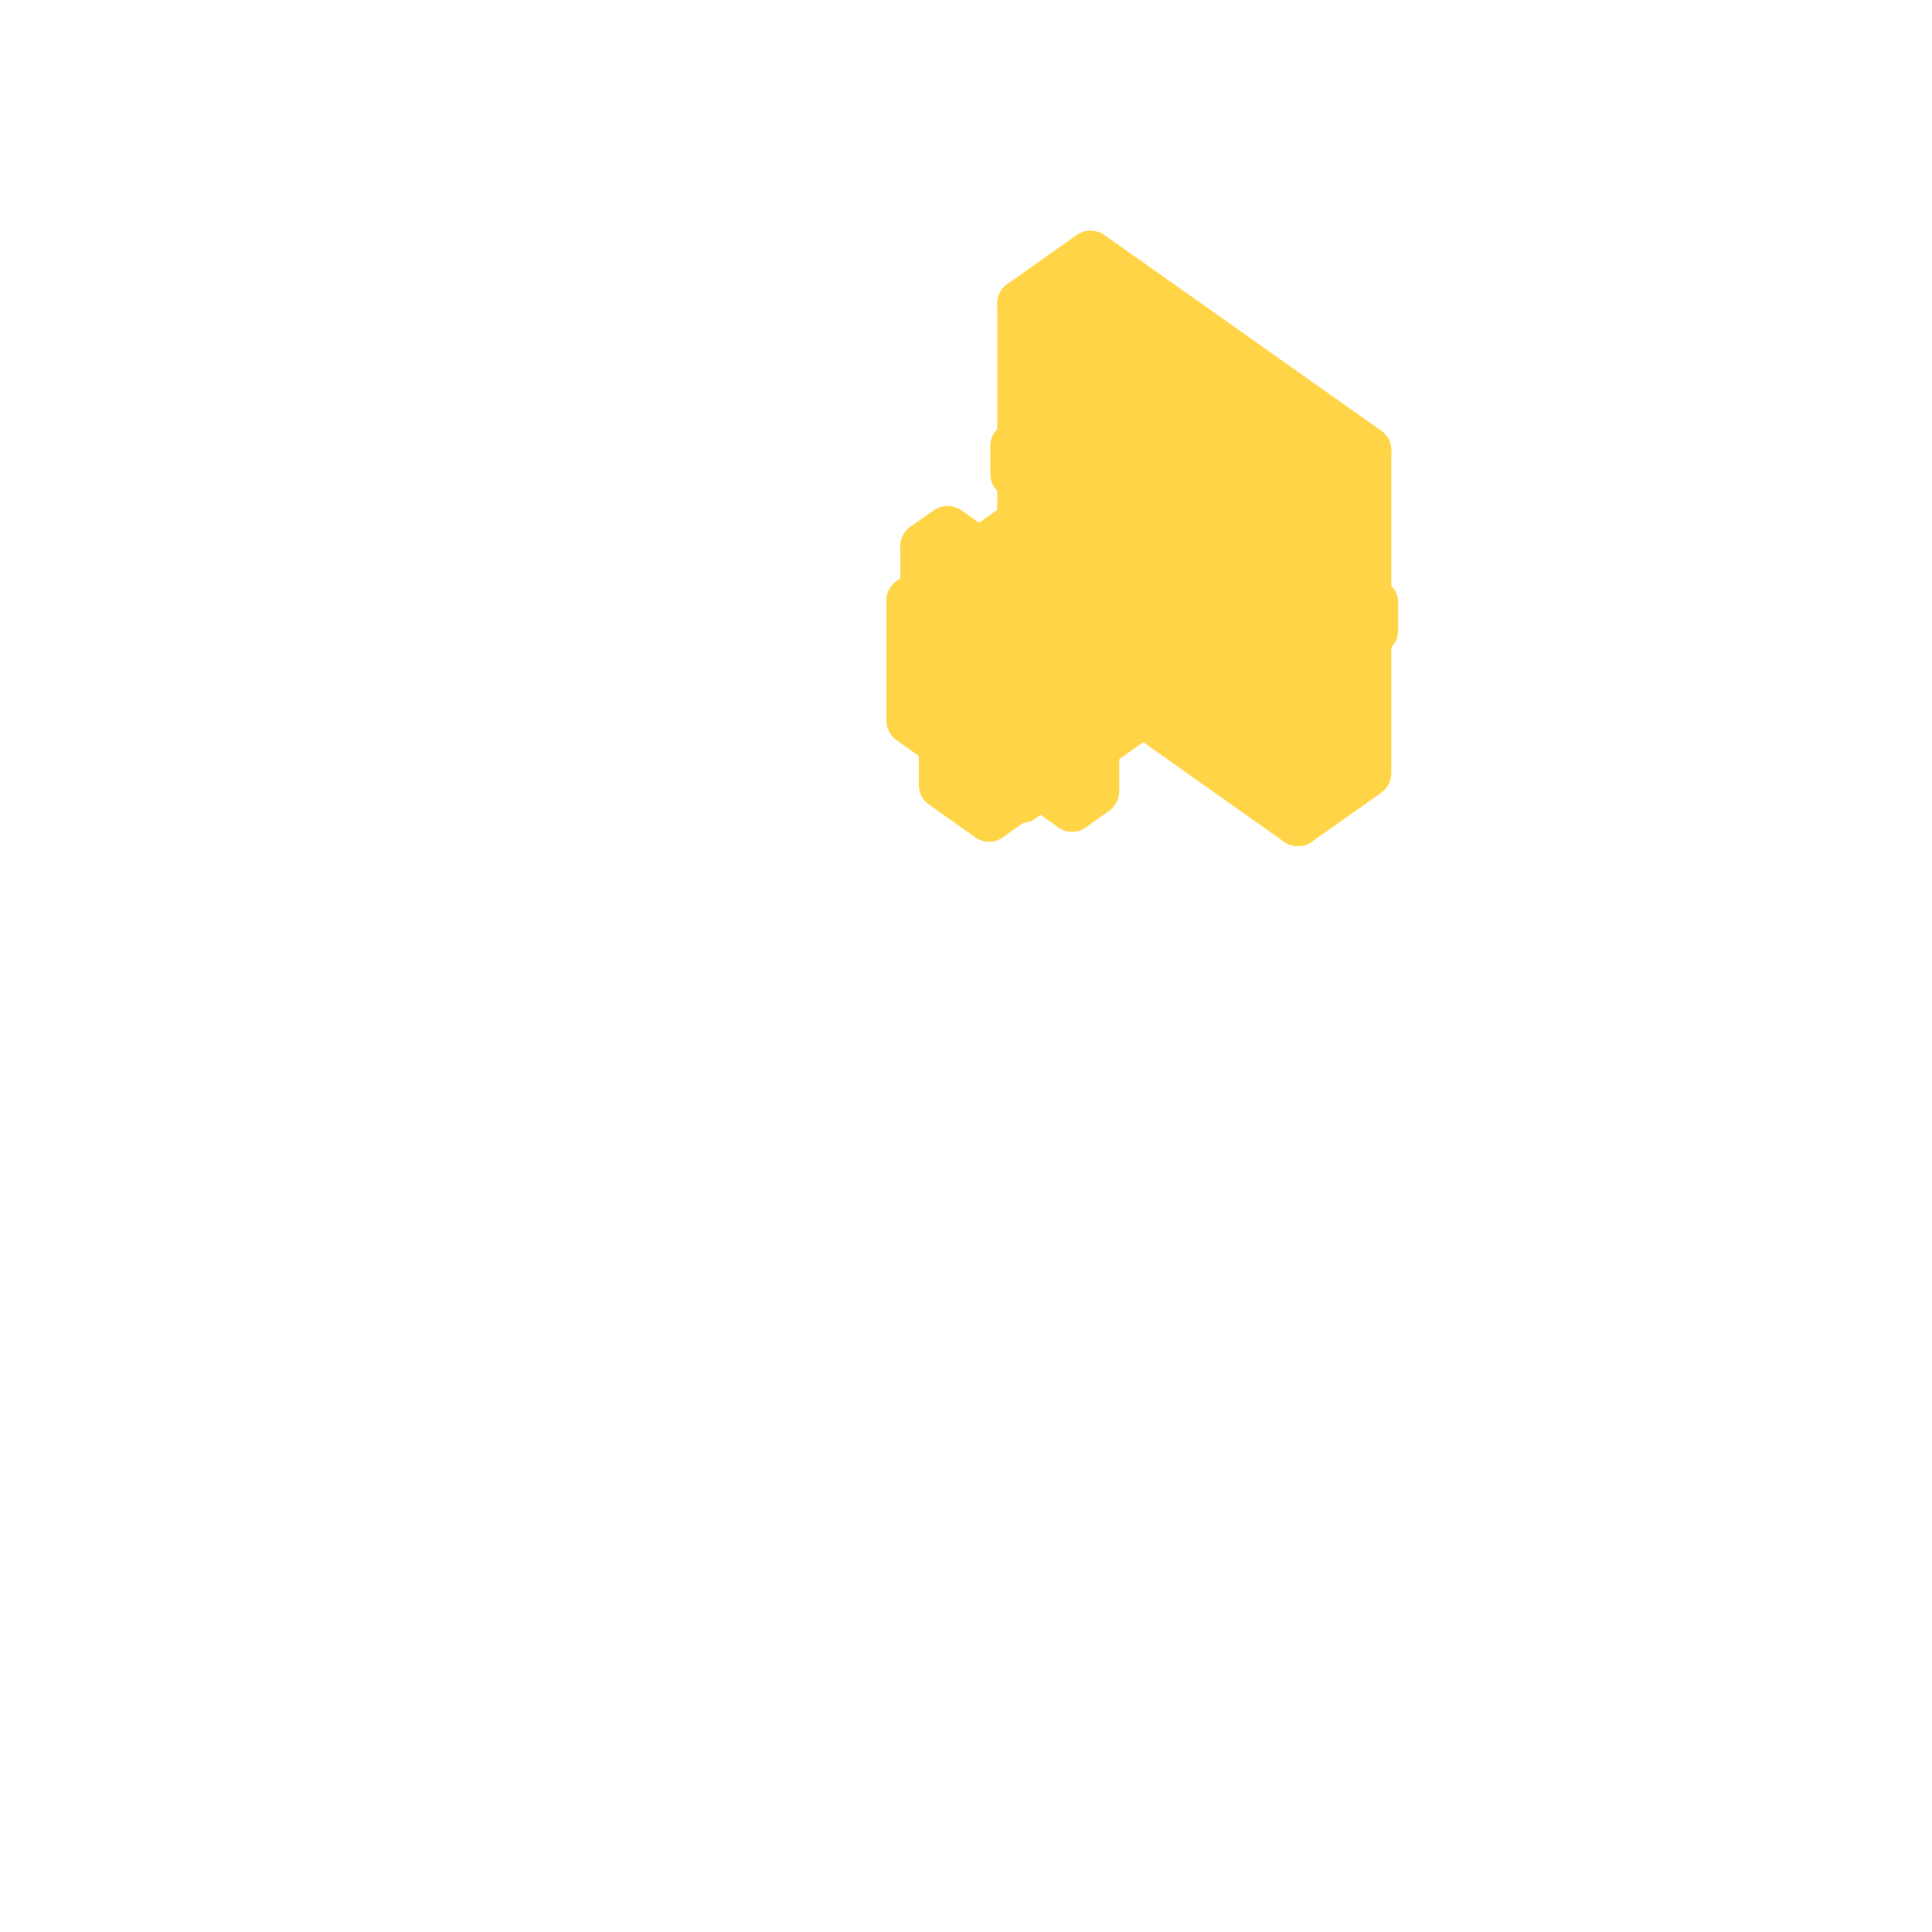
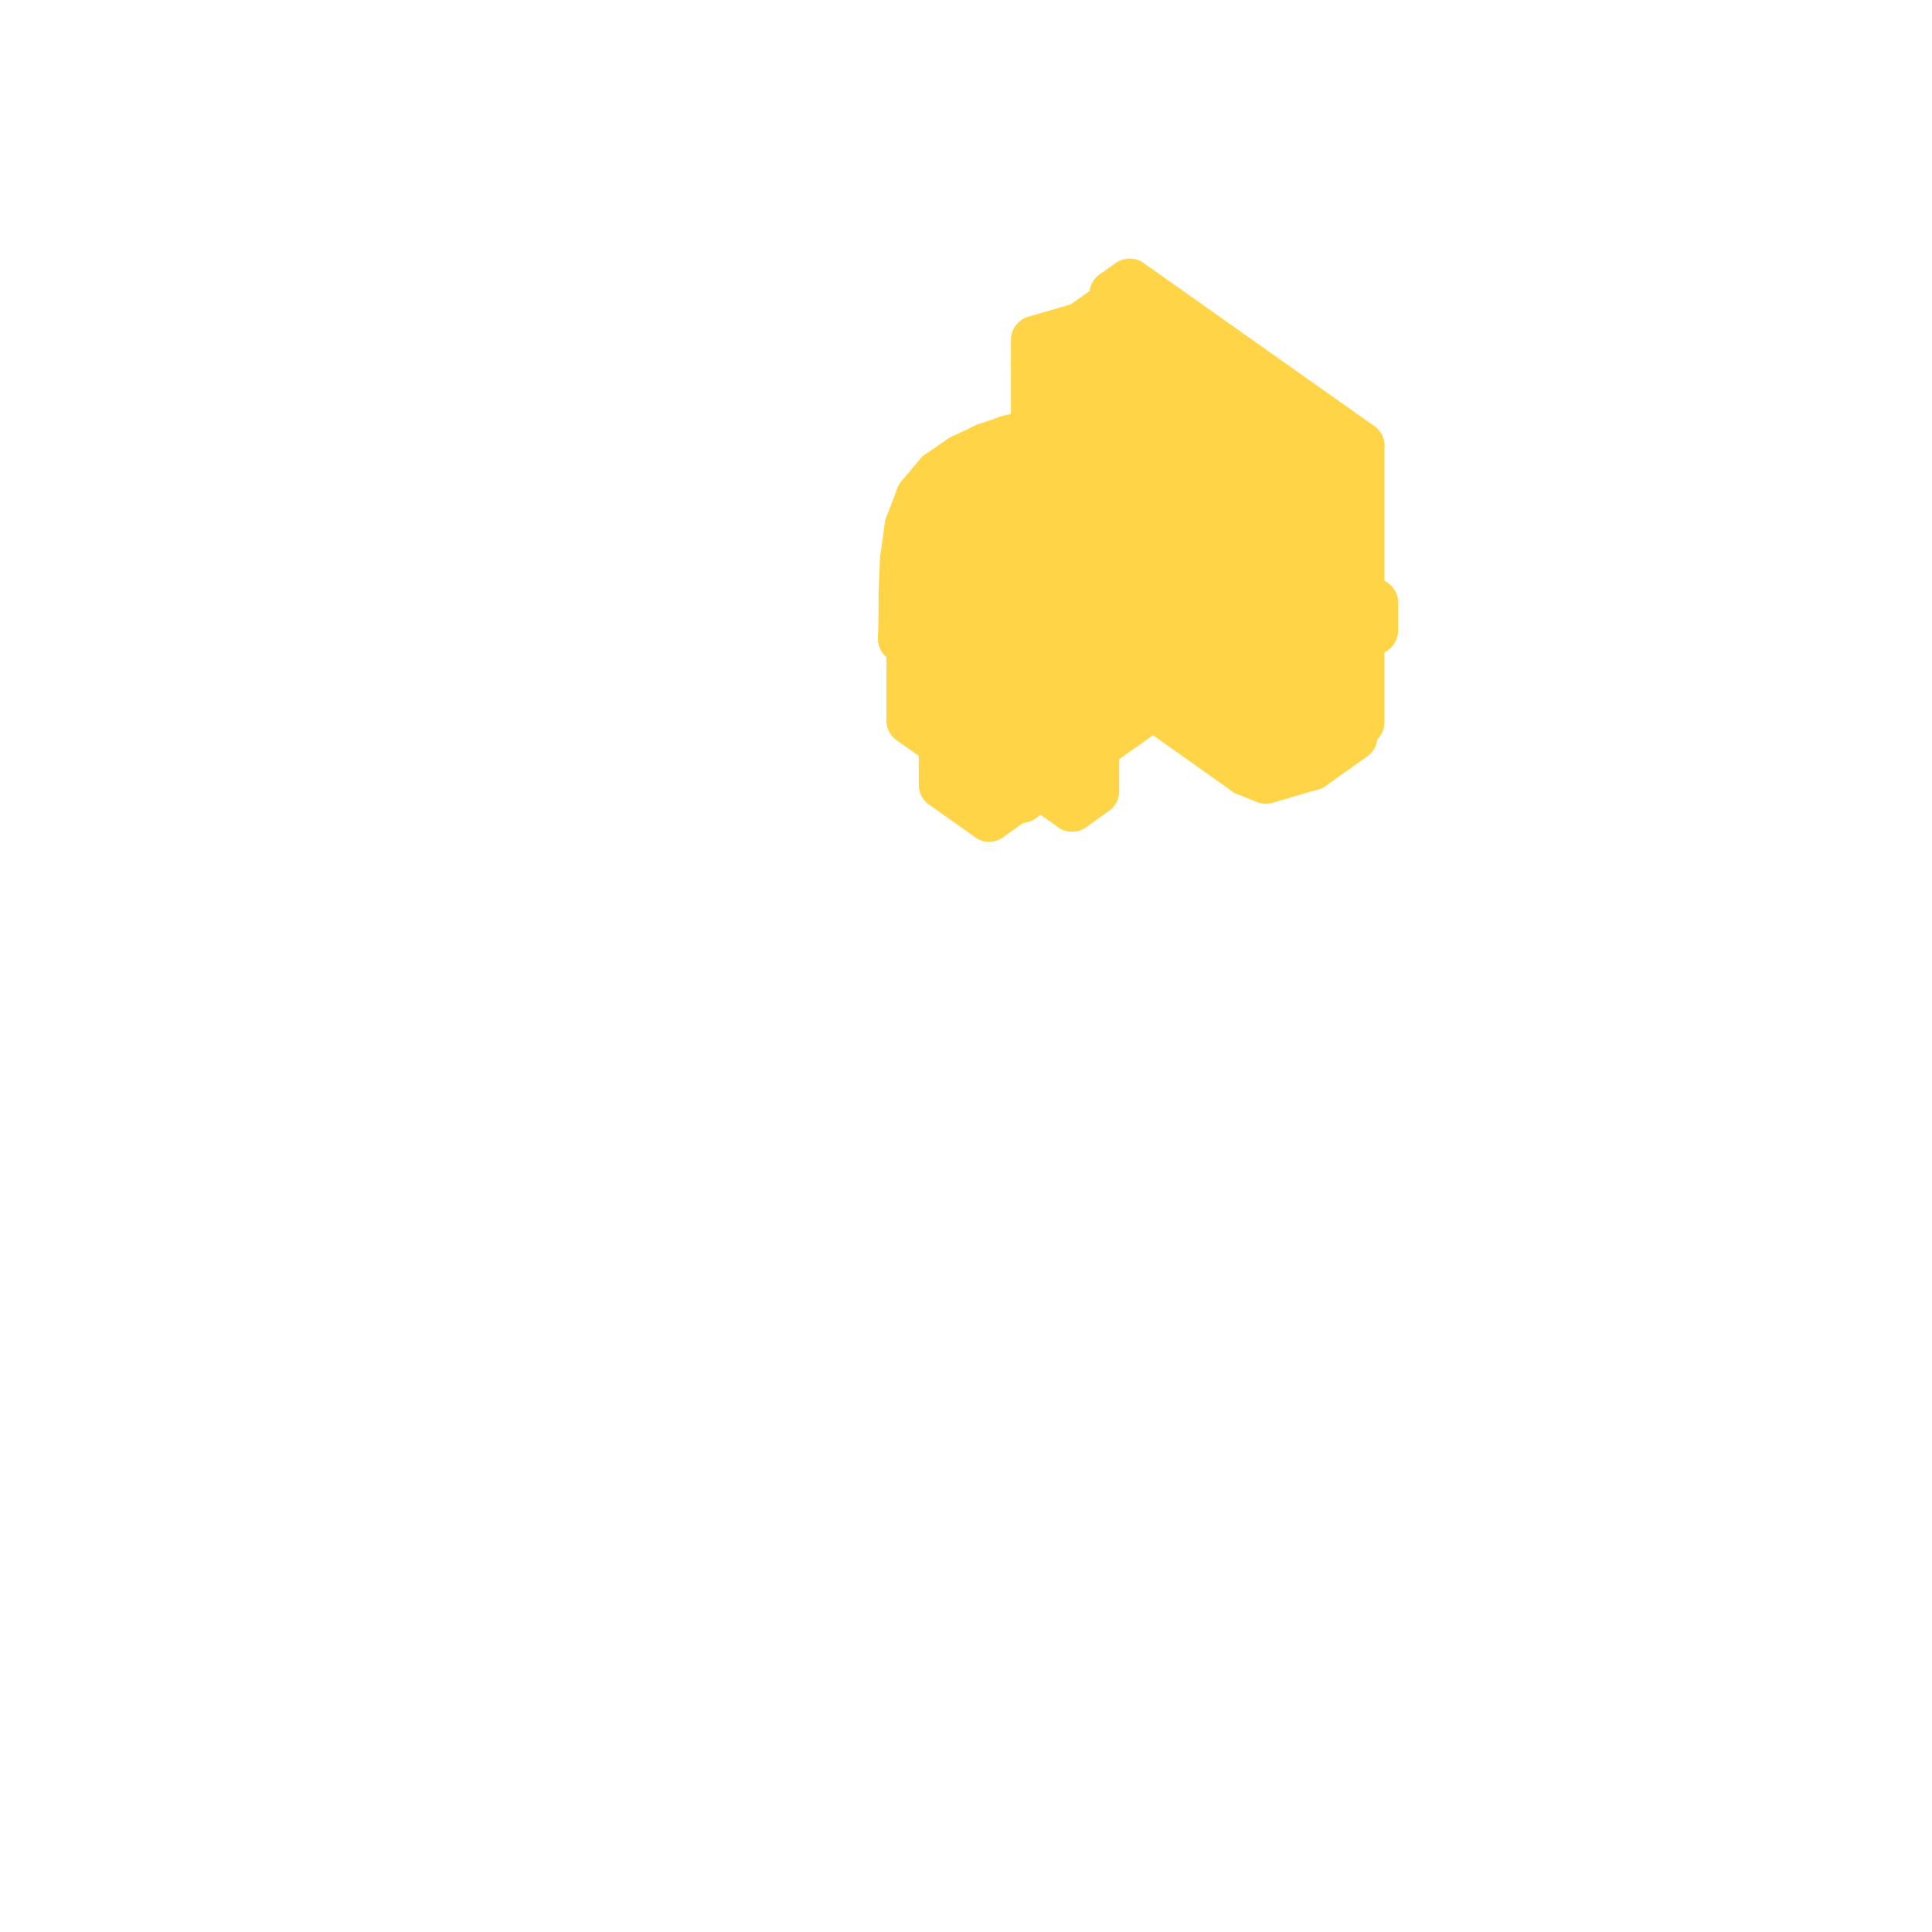
<svg xmlns="http://www.w3.org/2000/svg" viewBox="0 0 128 128" width="128" height="128" data-part-id="eq_bulwark_ram" data-type="equipment" data-direction="north">
  <g stroke="#ffd447" stroke-width="3.2" stroke-linejoin="round">
    <path d="M80.04 34.01 L84.92 37.46 L84.92 32.58 L80.04 29.12 Z" fill="#ffd447" />
+     <path d="M68.58 38.71 L71.1 43.01 L85.08 35.86 Z" fill="#ffd447" stroke="#ffd447" stroke-width="3.2" />
    <path d="M73.78 37.81 L89.05 48.61 L89.05 30.29 L73.78 19.49 Z" fill="#ffd447" />
    <path d="M84.92 37.46 L85.99 36.71 L85.99 31.82 L84.92 32.58 Z" fill="#ffd447" />
    <path d="M84.92 32.58 L85.99 31.82 L81.11 28.37 L80.04 29.12 Z" fill="#ffd447" />
+     <path d="M85.08 50.38 L82.56 51.12 L83.86 51.65 L86.91 50.76 Z" fill="#ffd447" />
    <path d="M86.45 43.18 L91.03 39.94 L71.79 26.33 L67.21 29.57 Z" fill="#ffd447" />
-     <path d="M67.67 41.5 L85.99 54.46 L85.99 33.08 L67.67 20.12 Z" fill="#ffd447" />
+     <path d="M71.1 43.01 L82.56 51.12 L85.08 35.86 Z" fill="#ffd447" stroke="#ffd447" stroke-width="3.2" />
+     <path d="M72.82 29.99 L73.15 30.81 L73.66 31.06 L73.33 30.23 Z" fill="#ffd447" stroke="#ffd447" stroke-width="3.2" />
+     <path d="M72.02 32.61 L71.23 32.55 L71.78 32.8 L72.56 32.87 Z" fill="#ffd447" stroke="#ffd447" stroke-width="3.2" />
+     <path d="M68.58 24.2 L68.58 38.71 L85.08 35.86 Z" fill="#ffd447" stroke="#ffd447" stroke-width="3.2" />
+     <path d="M72.09 29.6 L72.42 30.42 L73.15 30.81 L72.82 29.99 Z" fill="#ffd447" stroke="#ffd447" stroke-width="3.2" />
    <path d="M67.21 31.4 L86.45 45.01 L86.45 43.18 L67.21 29.57 Z" fill="#ffd447" />
+     <path d="M73.15 30.81 L72.82 31.9 L73.34 32.15 L73.66 31.06 Z" fill="#ffd447" stroke="#ffd447" stroke-width="3.2" />
+     <path d="M71.3 32.23 L70.51 32.16 L71.23 32.55 L72.02 32.61 Z" fill="#ffd447" stroke="#ffd447" stroke-width="3.2" />
+     <path d="M72.82 31.9 L72.02 32.61 L72.56 32.87 L73.34 32.15 Z" fill="#ffd447" stroke="#ffd447" stroke-width="3.2" />
+     <path d="M72.42 30.42 L72.09 31.51 L72.82 31.9 L73.15 30.81 Z" fill="#ffd447" stroke="#ffd447" stroke-width="3.2" />
+     <path d="M72.09 31.51 L71.3 32.23 L72.02 32.61 L72.82 31.9 Z" fill="#ffd447" stroke="#ffd447" stroke-width="3.2" />
+     <path d="M70.47 31.88 L69.71 31.79 L70.51 32.16 L71.3 32.23 Z" fill="#ffd447" stroke="#ffd447" stroke-width="3.2" />
+     <path d="M71.15 29.18 L71.48 30.04 L72.42 30.42 L72.09 29.6 Z" fill="#ffd447" stroke="#ffd447" stroke-width="3.2" />
+     <path d="M68.58 24.2 L71.1 23.46 L71.64 21.63 L68.58 22.52 Z" fill="#ffd447" />
+     <path d="M71.2 31.16 L70.47 31.88 L71.3 32.23 L72.09 31.51 Z" fill="#ffd447" stroke="#ffd447" stroke-width="3.2" />
+     <path d="M71.48 30.04 L71.2 31.16 L72.09 31.51 L72.42 30.42 Z" fill="#ffd447" stroke="#ffd447" stroke-width="3.2" />
+     <path d="M69.6 31.68 L68.9 31.54 L69.71 31.79 L70.47 31.88 Z" fill="#ffd447" stroke="#ffd447" stroke-width="3.2" />
+     <path d="M70.01 28.92 L70.38 29.84 L71.48 30.04 L71.15 29.18 Z" fill="#ffd447" stroke="#ffd447" stroke-width="3.2" />
+     <path d="M68.12 28.79 L68.74 29.02 L70.01 28.92 L69.31 28.78 Z" fill="#ffd447" stroke="#ffd447" stroke-width="3.2" />
+     <path d="M68.74 31.73 L68.12 31.5 L68.9 31.54 L69.6 31.68 Z" fill="#ffd447" stroke="#ffd447" stroke-width="3.2" />
+     <path d="M70.21 30.98 L69.6 31.68 L70.47 31.88 L71.2 31.16 Z" fill="#ffd447" stroke="#ffd447" stroke-width="3.2" />
    <path d="M89.05 48.61 L90.12 47.86 L90.12 29.53 L89.05 30.29 Z" fill="#ffd447" />
+     <path d="M70.38 29.84 L70.21 30.98 L71.2 31.16 L71.48 30.04 Z" fill="#ffd447" stroke="#ffd447" stroke-width="3.2" />
+     <path d="M68.74 29.02 L69.18 29.97 L70.38 29.84 L70.01 28.92 Z" fill="#ffd447" stroke="#ffd447" stroke-width="3.2" />
+     <path d="M69.18 31.1 L68.74 31.73 L69.6 31.68 L70.21 30.98 Z" fill="#ffd447" stroke="#ffd447" stroke-width="3.2" />
+     <path d="M66.79 29.12 L67.36 29.41 L68.74 29.02 L68.12 28.79 Z" fill="#ffd447" stroke="#ffd447" stroke-width="3.2" />
+     <path d="M69.18 29.97 L69.18 31.1 L70.21 30.98 L70.38 29.84 Z" fill="#ffd447" stroke="#ffd447" stroke-width="3.2" />
+     <path d="M67.98 31.46 L67.66 32.01 L68.74 31.73 L69.18 31.1 Z" fill="#ffd447" stroke="#ffd447" stroke-width="3.2" />
    <path d="M65.53 51.41 L75.3 44.5 L72.25 42.34 L62.47 49.25 Z" fill="#ffd447" />
    <path d="M89.05 30.29 L90.12 29.53 L74.84 18.73 L73.78 19.49 Z" fill="#ffd447" />
    <path d="M65.53 54.16 L75.3 47.25 L75.3 44.5 L65.53 51.41 Z" fill="#ffd447" />
-     <path d="M85.99 54.46 L90.58 51.22 L90.58 29.84 L85.99 33.08 Z" fill="#ffd447" />
+     <path d="M82.56 51.12 L85.08 50.38 L85.08 35.86 Z" fill="#ffd447" stroke="#ffd447" stroke-width="3.2" />
+     <path d="M67.36 29.41 L67.85 30.38 L69.18 29.97 L68.74 29.02 Z" fill="#ffd447" stroke="#ffd447" stroke-width="3.2" />
+     <path d="M65.29 29.64 L65.84 29.96 L67.36 29.41 L66.79 29.12 Z" fill="#ffd447" stroke="#ffd447" stroke-width="3.2" />
+     <path d="M67.85 30.38 L67.98 31.46 L69.18 31.1 L69.18 29.97 Z" fill="#ffd447" stroke="#ffd447" stroke-width="3.2" />
+     <path d="M66.6 31.96 L66.36 32.46 L67.66 32.01 L67.98 31.46 Z" fill="#ffd447" stroke="#ffd447" stroke-width="3.2" />
+     <path d="M65.84 29.96 L66.39 30.92 L67.85 30.38 L67.36 29.41 Z" fill="#ffd447" stroke="#ffd447" stroke-width="3.2" />
+     <path d="M63.71 30.39 L64.29 30.73 L65.84 29.96 L65.29 29.64 Z" fill="#ffd447" stroke="#ffd447" stroke-width="3.2" />
+     <path d="M66.39 30.92 L66.6 31.96 L67.98 31.46 L67.85 30.38 Z" fill="#ffd447" stroke="#ffd447" stroke-width="3.2" />
+     <path d="M65.26 32.61 L65.07 33.06 L66.36 32.46 L66.6 31.96 Z" fill="#ffd447" stroke="#ffd447" stroke-width="3.2" />
+     <path d="M64.29 30.73 L64.93 31.65 L66.39 30.92 L65.84 29.96 Z" fill="#ffd447" stroke="#ffd447" stroke-width="3.2" />
+     <path d="M64.14 33.4 L64.02 33.77 L65.07 33.06 L65.26 32.61 Z" fill="#ffd447" stroke="#ffd447" stroke-width="3.2" />
+     <path d="M71.1 23.46 L68.58 24.2 L85.08 35.86 Z" fill="#ffd447" stroke="#ffd447" stroke-width="3.2" />
+     <path d="M64.93 31.65 L65.26 32.61 L66.6 31.96 L66.39 30.92 Z" fill="#ffd447" stroke="#ffd447" stroke-width="3.2" />
+     <path d="M62.2 31.43 L62.85 31.74 L64.29 30.73 L63.71 30.39 Z" fill="#ffd447" stroke="#ffd447" stroke-width="3.2" />
+     <path d="M63.4 34.22 L63.39 34.49 L64.02 33.77 L64.14 33.4 Z" fill="#ffd447" stroke="#ffd447" stroke-width="3.2" />
+     <path d="M86.91 35.48 L86.91 50.76 L89.66 48.81 L89.66 33.54 Z" fill="#ffd447" />
+     <path d="M63.66 32.56 L64.14 33.4 L65.26 32.61 L64.93 31.65 Z" fill="#ffd447" stroke="#ffd447" stroke-width="3.2" />
+     <path d="M62.85 31.74 L63.66 32.56 L64.93 31.65 L64.29 30.73 Z" fill="#ffd447" stroke="#ffd447" stroke-width="3.2" />
+     <path d="M60.95 32.91 L61.67 33.1 L62.85 31.74 L62.2 31.43 Z" fill="#ffd447" stroke="#ffd447" stroke-width="3.2" />
+     <path d="M62.92 35.45 L63.04 35.59 L63.39 34.49 L63.4 34.22 Z" fill="#ffd447" stroke="#ffd447" stroke-width="3.2" />
    <path d="M86.45 45.01 L91.03 41.77 L91.03 39.94 L86.45 43.18 Z" fill="#ffd447" />
    <path d="M62.47 52.0 L65.53 54.16 L65.53 51.41 L62.47 49.25 Z" fill="#ffd447" />
-     <path d="M85.99 33.08 L90.58 29.84 L72.25 16.88 L67.67 20.12 Z" fill="#ffd447" />
+     <path d="M62.69 33.64 L63.4 34.22 L64.14 33.4 L63.66 32.56 Z" fill="#ffd447" stroke="#ffd447" stroke-width="3.2" />
+     <path d="M61.67 33.1 L62.69 33.64 L63.66 32.56 L62.85 31.74 Z" fill="#ffd447" stroke="#ffd447" stroke-width="3.2" />
+     <path d="M62.64 37.28 L62.84 37.33 L63.04 35.59 L62.92 35.45 Z" fill="#ffd447" stroke="#ffd447" stroke-width="3.2" />
+     <path d="M60.21 34.87 L60.92 34.94 L61.67 33.1 L60.95 32.91 Z" fill="#ffd447" stroke="#ffd447" stroke-width="3.2" />
+     <path d="M85.08 35.86 L85.08 50.38 L86.91 50.76 L86.91 35.48 Z" fill="#ffd447" />
+     <path d="M62.04 35.18 L62.92 35.45 L63.4 34.22 L62.69 33.64 Z" fill="#ffd447" stroke="#ffd447" stroke-width="3.2" />
+     <path d="M71.64 21.63 L83.86 30.27 L86.6 28.33 L74.39 19.69 Z" fill="#ffd447" />
+     <path d="M62.54 39.28 L62.78 39.3 L62.84 37.33 L62.64 37.28 Z" fill="#ffd447" stroke="#ffd447" stroke-width="3.2" />
+     <path d="M59.9 37.07 L60.56 37.09 L60.92 34.94 L60.21 34.87 Z" fill="#ffd447" stroke="#ffd447" stroke-width="3.2" />
+     <path d="M60.92 34.94 L62.04 35.18 L62.69 33.64 L61.67 33.1 Z" fill="#ffd447" stroke="#ffd447" stroke-width="3.2" />
+     <path d="M62.53 41.11 L62.78 41.12 L62.78 39.3 L62.54 39.28 Z" fill="#ffd447" stroke="#ffd447" stroke-width="3.2" />
+     <path d="M61.69 37.17 L62.64 37.28 L62.92 35.45 L62.04 35.18 Z" fill="#ffd447" stroke="#ffd447" stroke-width="3.2" />
+     <path d="M60.97 42.37 L62.1 42.4 L62.74 42.41 L62.5 42.38 L61.53 42.35 L60.4 42.31 L59.77 42.31 L60.0 42.33 Z" fill="#ffd447" stroke="#ffd447" stroke-width="3.2" />
+     <path d="M59.81 39.23 L60.44 39.24 L60.56 37.09 L59.9 37.07 Z" fill="#ffd447" stroke="#ffd447" stroke-width="3.2" />
+     <path d="M62.5 42.38 L62.74 42.41 L62.78 41.12 L62.53 41.11 Z" fill="#ffd447" stroke="#ffd447" stroke-width="3.2" />
+     <path d="M60.56 37.09 L61.69 37.17 L62.04 35.18 L60.92 34.94 Z" fill="#ffd447" stroke="#ffd447" stroke-width="3.2" />
+     <path d="M59.8 41.07 L60.43 41.08 L60.44 39.24 L59.81 39.23 Z" fill="#ffd447" stroke="#ffd447" stroke-width="3.2" />
+     <path d="M61.57 39.26 L62.54 39.28 L62.64 37.28 L61.69 37.17 Z" fill="#ffd447" stroke="#ffd447" stroke-width="3.2" />
+     <path d="M60.44 39.24 L61.57 39.26 L61.69 37.17 L60.56 37.09 Z" fill="#ffd447" stroke="#ffd447" stroke-width="3.2" />
+     <path d="M71.1 23.46 L82.56 31.57 L83.86 30.27 L71.64 21.63 Z" fill="#ffd447" />
+     <path d="M59.77 42.31 L60.4 42.31 L60.43 41.08 L59.8 41.07 Z" fill="#ffd447" stroke="#ffd447" stroke-width="3.2" />
+     <path d="M61.56 41.09 L62.53 41.11 L62.54 39.28 L61.57 39.26 Z" fill="#ffd447" stroke="#ffd447" stroke-width="3.2" />
    <path d="M67.67 52.92 L80.5 43.85 L80.5 35.91 L67.67 44.98 Z" fill="#ffd447" />
+     <path d="M60.43 41.08 L61.56 41.09 L61.57 39.26 L60.44 39.24 Z" fill="#ffd447" stroke="#ffd447" stroke-width="3.2" />
+     <path d="M61.53 42.35 L62.5 42.38 L62.53 41.11 L61.56 41.09 Z" fill="#ffd447" stroke="#ffd447" stroke-width="3.2" />
    <path d="M67.67 44.98 L80.5 35.91 L73.16 30.73 L60.33 39.8 Z" fill="#ffd447" />
+     <path d="M60.4 42.31 L61.53 42.35 L61.56 41.09 L60.43 41.08 Z" fill="#ffd447" stroke="#ffd447" stroke-width="3.2" />
    <path d="M61.25 46.59 L71.03 53.5 L71.03 43.11 L61.25 36.2 Z" fill="#ffd447" />
+     <path d="M85.08 35.86 L82.56 31.57 L71.1 23.46 Z" fill="#ffd447" stroke="#ffd447" stroke-width="3.2" />
+     <path d="M86.6 28.33 L89.66 33.54 L89.66 32.62 L87.14 28.33 Z" fill="#ffd447" />
    <path d="M60.33 47.74 L67.67 52.92 L67.67 44.98 L60.33 39.8 Z" fill="#ffd447" />
+     <path d="M83.86 30.27 L86.91 35.48 L89.66 33.54 L86.6 28.33 Z" fill="#ffd447" />
    <path d="M65.53 40.72 L75.3 33.81 L72.25 31.65 L62.47 38.56 Z" fill="#ffd447" />
    <path d="M65.53 43.47 L75.3 36.56 L75.3 33.81 L65.53 40.72 Z" fill="#ffd447" />
    <path d="M71.03 53.5 L72.55 52.42 L72.55 42.03 L71.03 43.11 Z" fill="#ffd447" />
    <path d="M71.03 43.11 L72.55 42.03 L62.78 35.12 L61.25 36.2 Z" fill="#ffd447" />
+     <path d="M82.56 31.57 L85.08 35.86 L86.91 35.48 L83.86 30.27 Z" fill="#ffd447" />
    <path d="M62.47 41.31 L65.53 43.47 L65.53 40.72 L62.47 38.56 Z" fill="#ffd447" />
  </g>
</svg>
